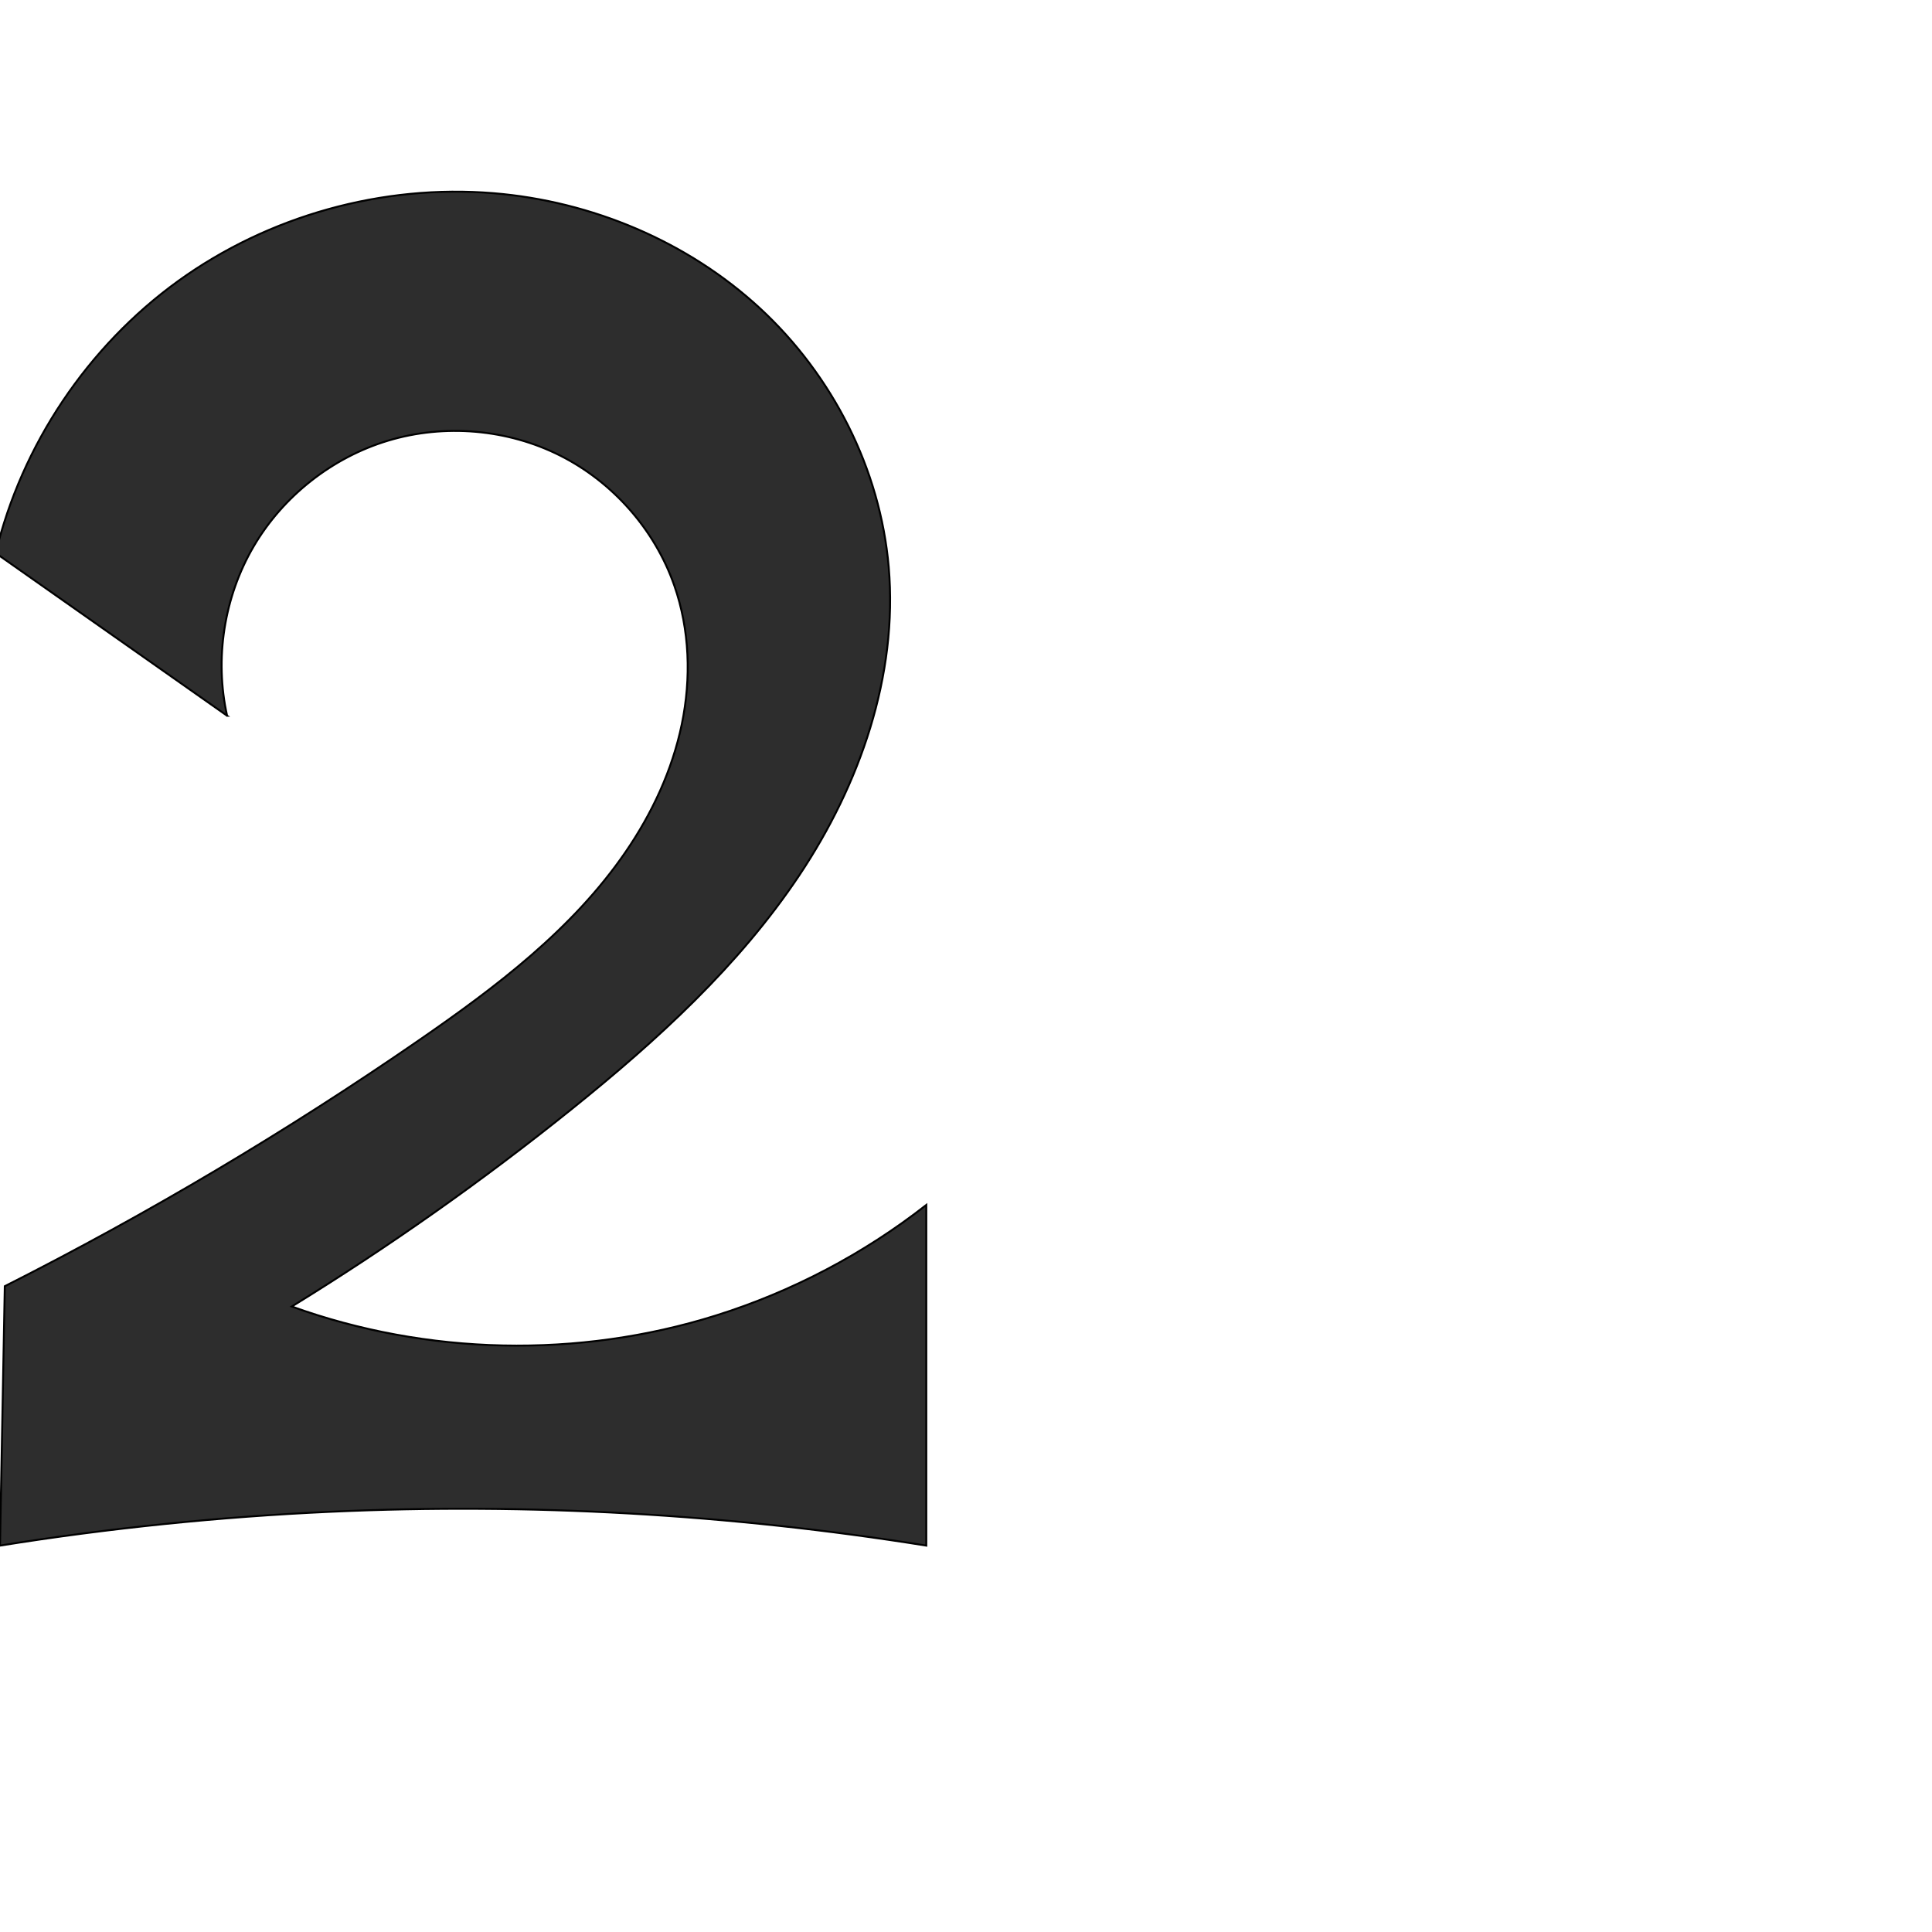
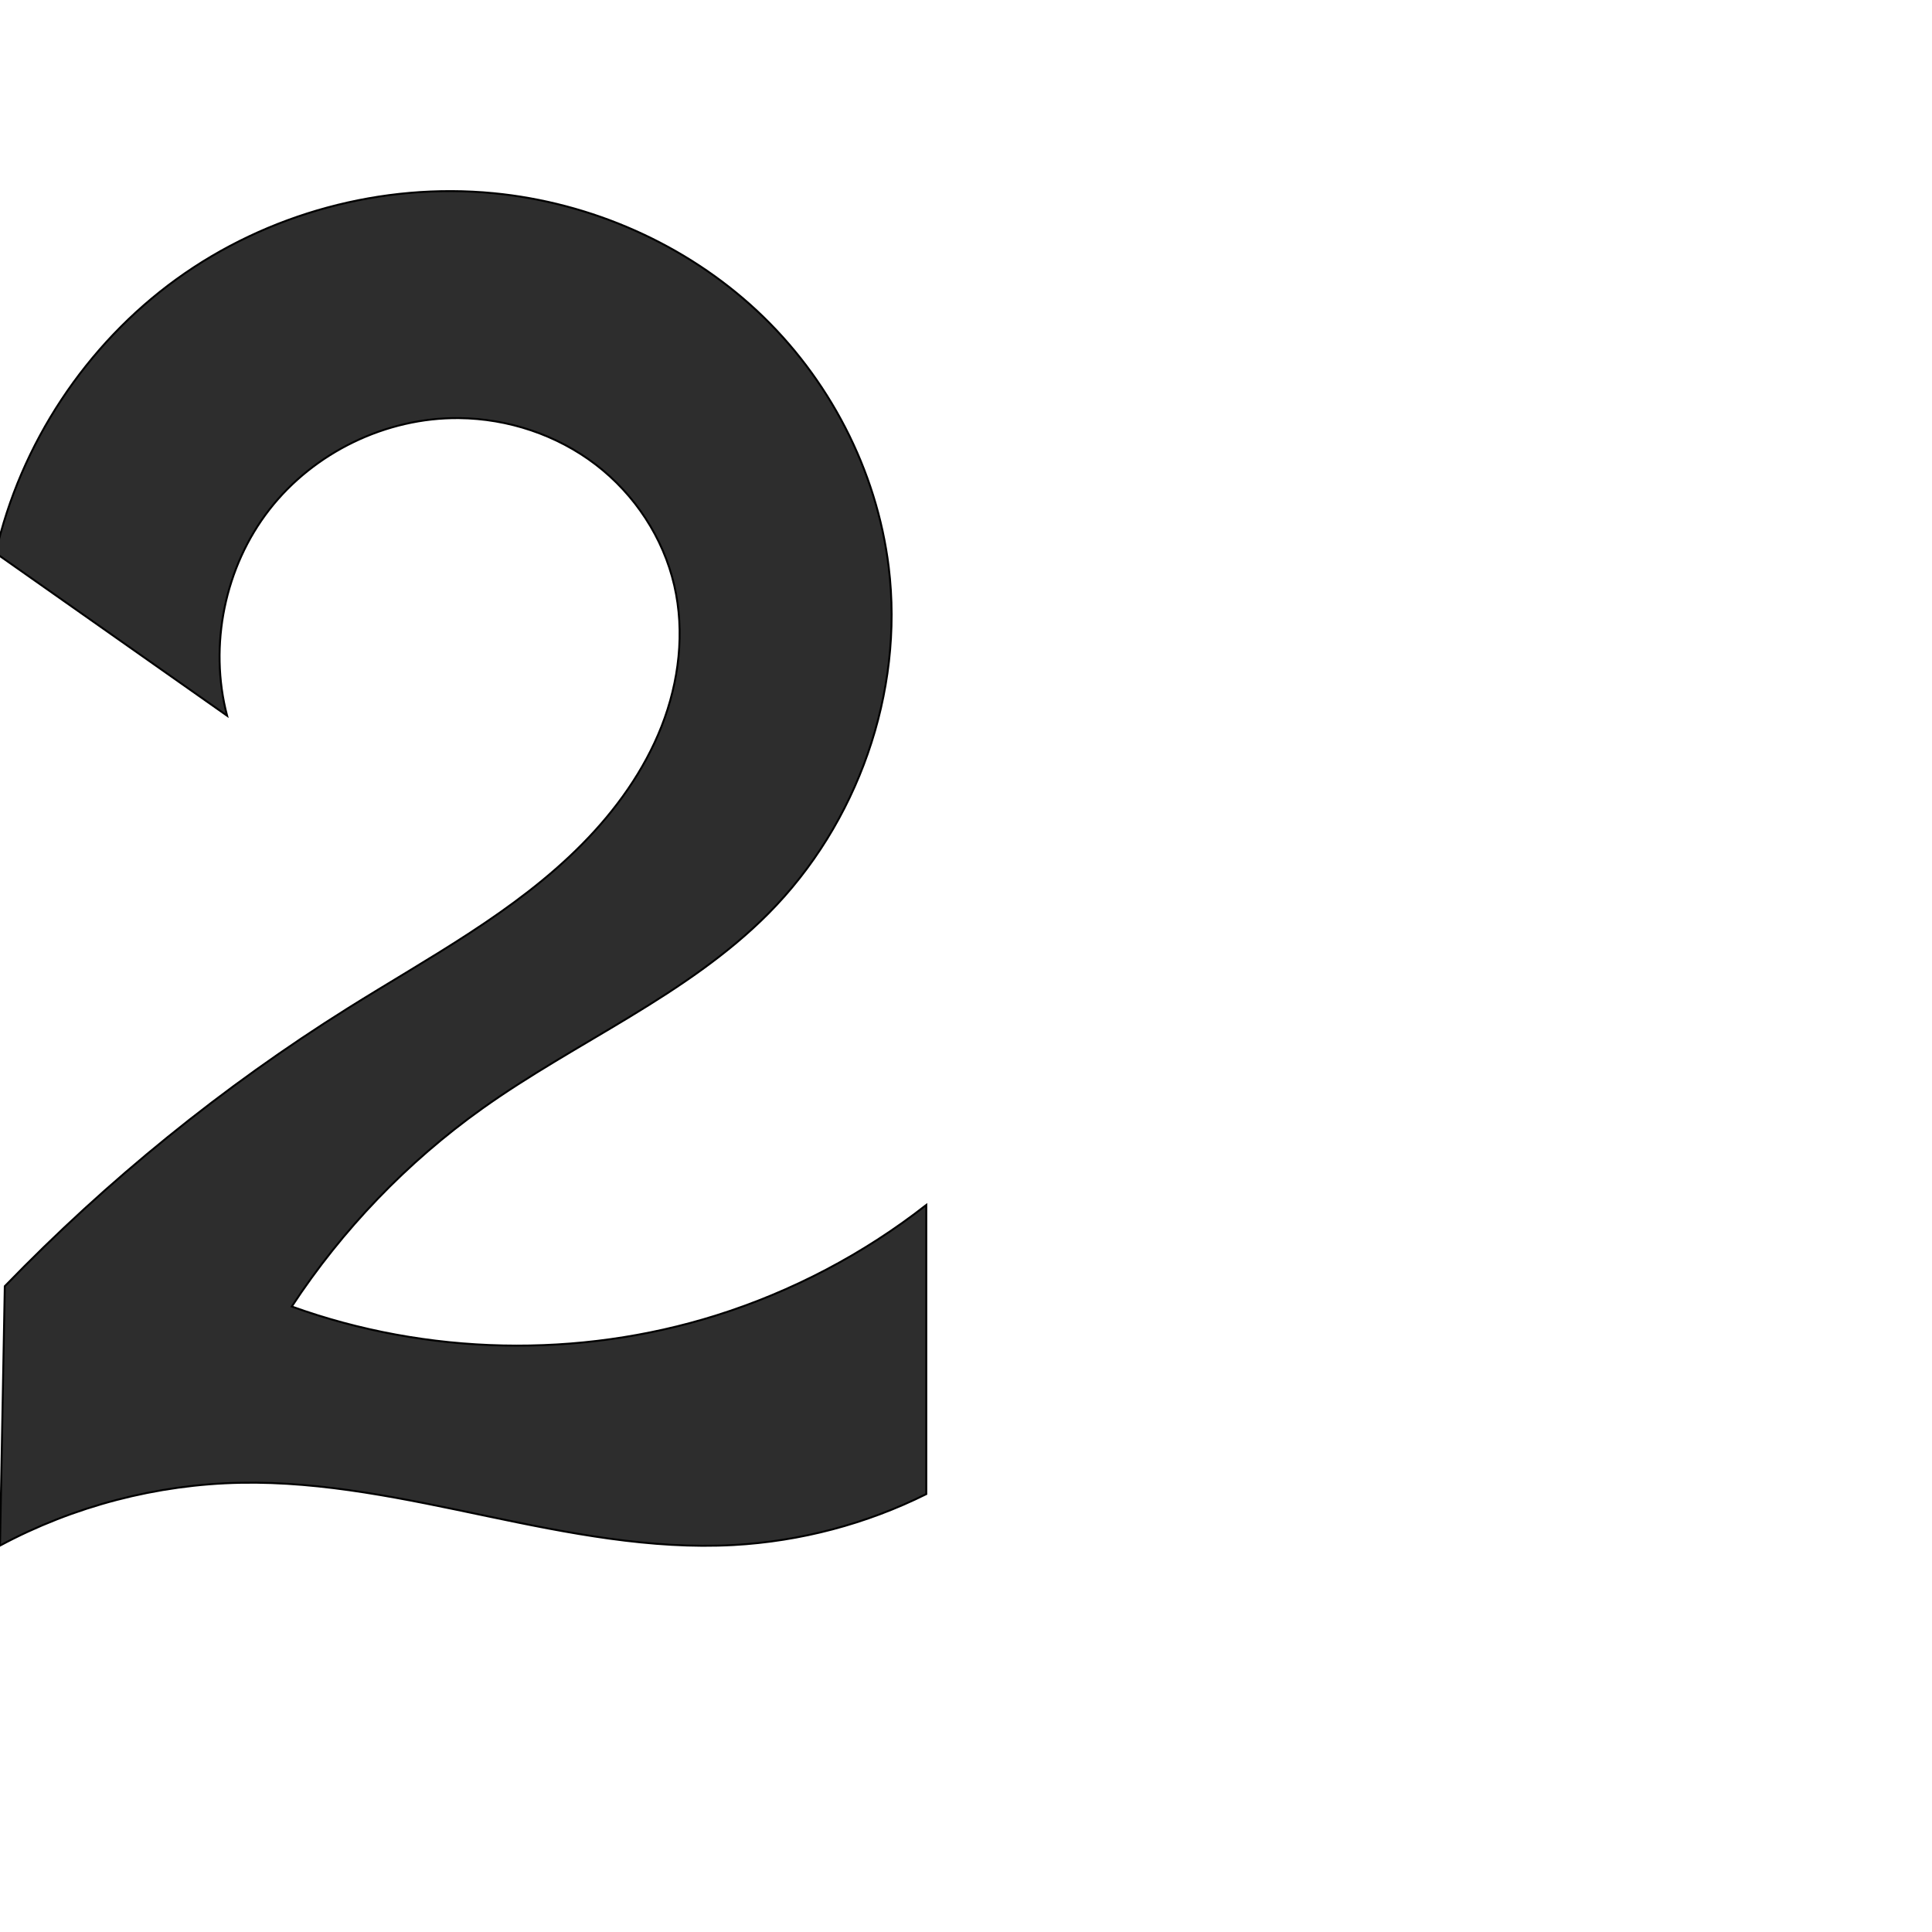
<svg xmlns="http://www.w3.org/2000/svg" xml:space="preserve" width="1000" height="1000" version="1.1" style="clip-rule:evenodd;fill-rule:evenodd;image-rendering:optimizeQuality;shape-rendering:geometricPrecision;text-rendering:geometricPrecision" viewBox="0 0 1000 1000" id="svg10">
  <defs id="defs4">
    <style type="text/css" id="style2">
   
    .fil0 {fill:#EF7F1A;fill-rule:nonzero}
   
  </style>
  </defs>
-   <path style="fill:#2d2d2d;stroke:#000000;stroke-width:1px;stroke-linecap:butt;stroke-linejoin:miter;stroke-opacity:1" d="M 117.548,370.466 -2.246,286.266 C 11.287,230.178 45.414,179.302 92.176,145.502 138.938,111.703 197.951,95.257 255.454,100 c 50.838,4.193 100.453,24.966 137.916,59.587 37.463,34.621 62.251,83.092 66.626,133.915 4.841,56.228 -14.948,112.583 -46.275,159.525 -31.328,46.942 -73.633,85.485 -117.606,120.859 -46.148,37.124 -94.638,71.335 -145.087,102.363 70.036,25.266 148.354,26.939 219.405,4.686 39.379,-12.333 76.502,-31.828 109.009,-57.246 V 800 C 377.65,783.7 274.193,777.818 171.209,782.477 113.869,785.07 56.677,790.924 0,800 L 2.483,665.739 C 76.636,628.253 148.244,585.733 216.651,538.57 c 39.973,-27.559 79.602,-57.465 107.083,-97.491 13.741,-20.013 24.24,-42.44 29.162,-66.212 4.922,-23.772 4.119,-48.923 -3.897,-71.838 -10.087,-28.834 -31.723,-53.425 -58.994,-67.189 -27.271,-13.764 -59.865,-16.57 -89.116,-7.764 -28.963,8.719 -54.369,28.716 -69.648,54.82 -15.279,26.104 -20.274,58.048 -13.694,87.57 z" id="path849" />
+   <path style="fill:#2d2d2d;stroke:#000000;stroke-width:1px;stroke-linecap:butt;stroke-linejoin:miter;stroke-opacity:1" d="M 117.548,370.466 -2.246,286.266 C 10.532,229.793 44.494,178.375 91.42,144.457 138.347,110.538 197.822,94.419 255.454,100 c 50.468,4.887 99.355,26.339 136.424,60.933 37.069,34.595 61.943,82.241 68.118,132.568 7.972,64.975 -16.107,132.821 -62.227,179.278 -42.249,42.557 -99.485,66.275 -148.3,101.106 -38.756,27.654 -72.321,62.557 -98.441,102.363 70.036,25.266 148.354,26.939 219.405,4.686 39.379,-12.333 76.502,-31.828 109.009,-57.246 v 149.655 c -31.003,15.433 -65.175,24.463 -99.755,26.359 -42.909,2.353 -85.601,-6.136 -127.66,-14.96 C 209.969,775.921 167.53,766.673 124.563,767.483 81.256,768.3 38.181,779.545 0,800 L 2.483,665.739 C 55.572,610.878 115.322,562.468 180.001,521.91 c 41.922,-26.287 86.486,-49.738 121.275,-84.926 17.395,-17.594 32.154,-38.101 41.179,-61.137 9.026,-23.036 12.104,-48.711 6.543,-72.819 -5.702,-24.718 -20.495,-47.138 -40.64,-62.554 -20.145,-15.416 -45.454,-23.812 -70.819,-24.061 -37.618,-0.369 -74.987,17.664 -98.104,47.343 -23.117,29.679 -31.454,70.326 -21.887,106.709 z" id="path849" />
</svg>
